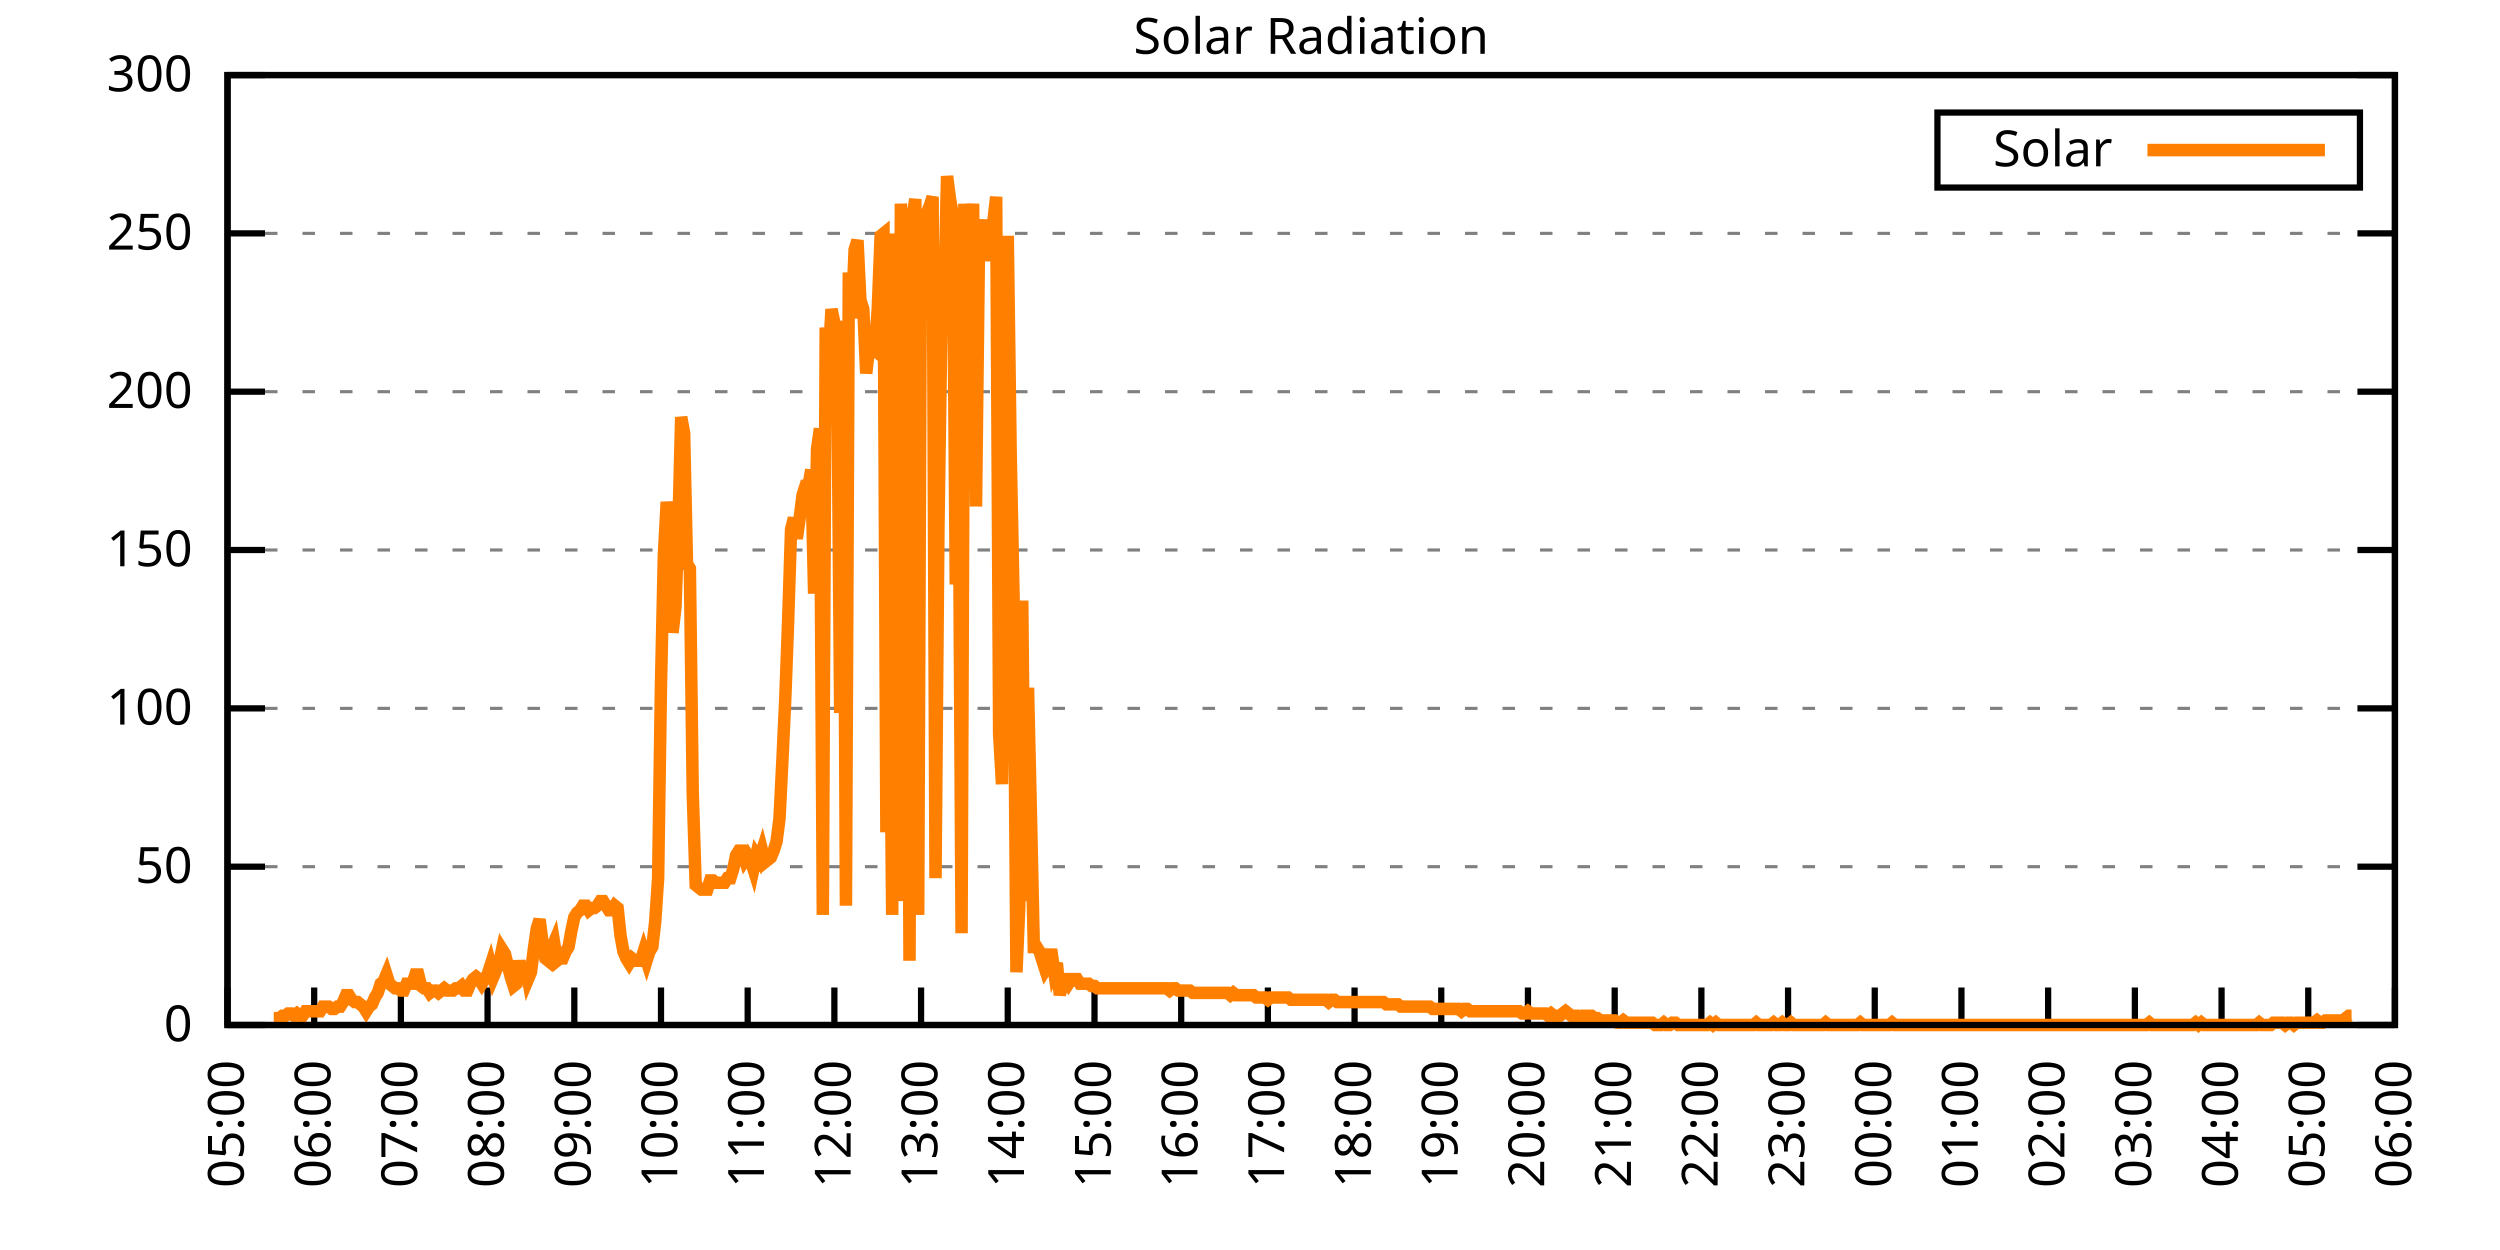
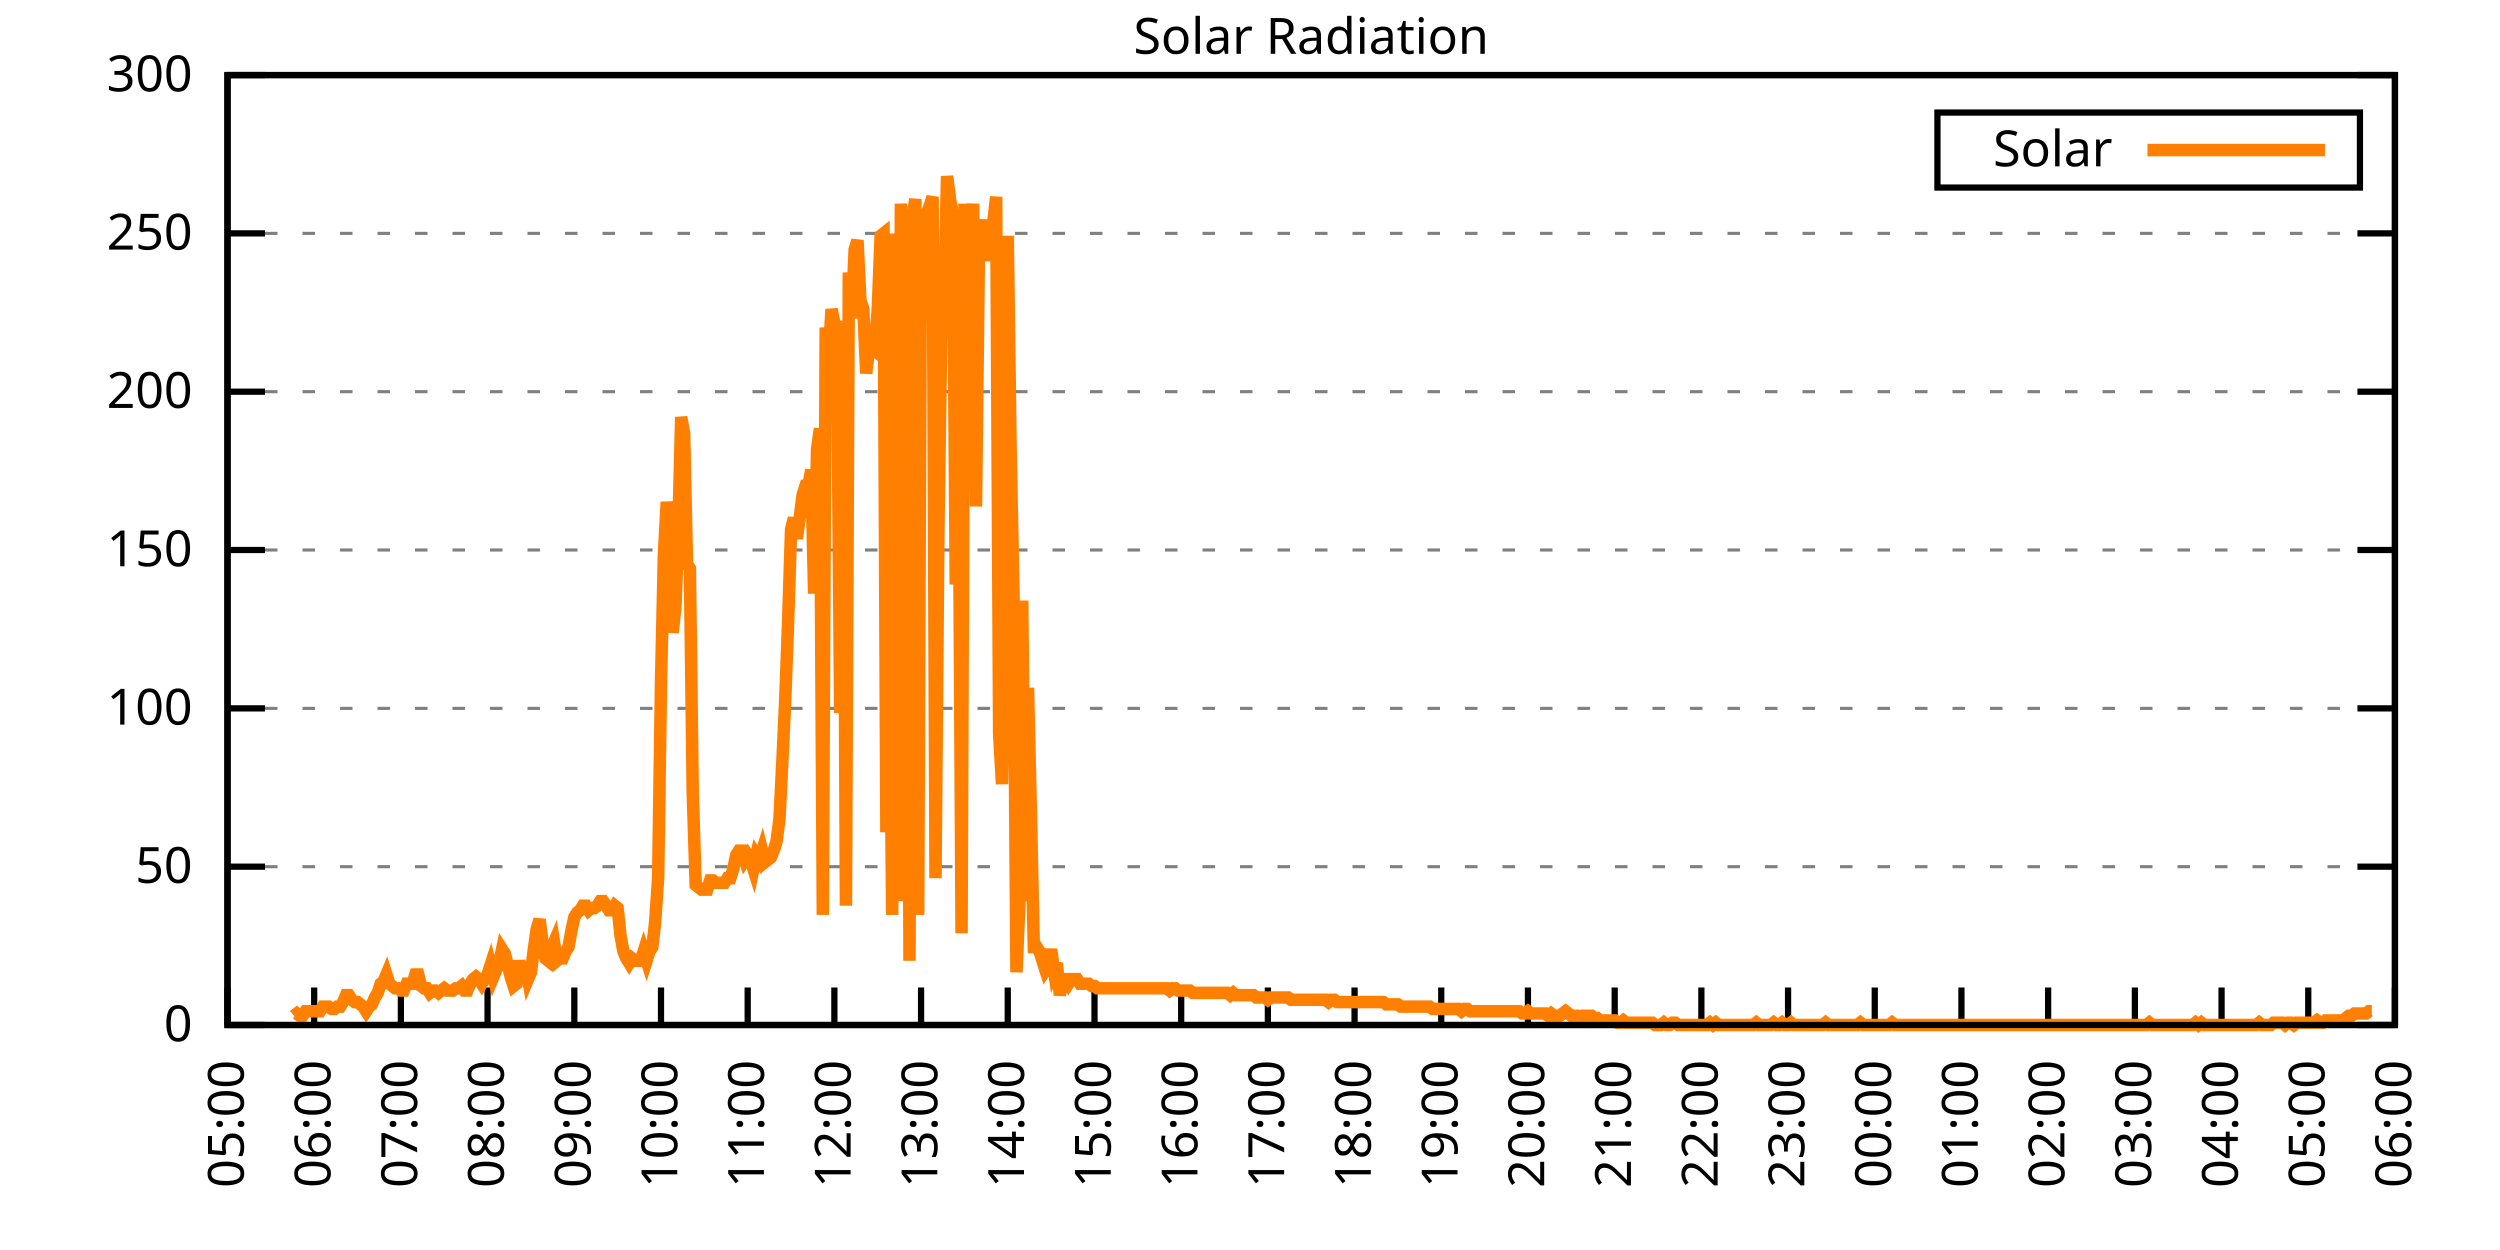
<svg xmlns="http://www.w3.org/2000/svg" xmlns:xlink="http://www.w3.org/1999/xlink" width="400" height="200" viewBox="0 0 400 200">
  <g id="gnuplot_canvas">
    <rect x="0" y="0" width="400" height="200" fill="none" />
    <defs>
      <circle id="gpDot" r="0.5" stroke-width="0.5" stroke="currentColor" />
      <path id="gpPt0" stroke-width="0.333" stroke="currentColor" d="M-1,0 h2 M0,-1 v2" />
      <path id="gpPt1" stroke-width="0.333" stroke="currentColor" d="M-1,-1 L1,1 M1,-1 L-1,1" />
      <path id="gpPt2" stroke-width="0.333" stroke="currentColor" d="M-1,0 L1,0 M0,-1 L0,1 M-1,-1 L1,1 M-1,1 L1,-1" />
      <rect id="gpPt3" stroke-width="0.333" stroke="currentColor" x="-1" y="-1" width="2" height="2" />
      <rect id="gpPt4" stroke-width="0.333" stroke="currentColor" fill="currentColor" x="-1" y="-1" width="2" height="2" />
      <circle id="gpPt5" stroke-width="0.333" stroke="currentColor" cx="0" cy="0" r="1" />
      <use xlink:href="#gpPt5" id="gpPt6" fill="currentColor" stroke="none" />
      <path id="gpPt7" stroke-width="0.333" stroke="currentColor" d="M0,-1.33 L-1.33,0.67 L1.33,0.67 z" />
      <use xlink:href="#gpPt7" id="gpPt8" fill="currentColor" stroke="none" />
      <use xlink:href="#gpPt7" id="gpPt9" stroke="currentColor" transform="rotate(180)" />
      <use xlink:href="#gpPt9" id="gpPt10" fill="currentColor" stroke="none" />
      <use xlink:href="#gpPt3" id="gpPt11" stroke="currentColor" transform="rotate(45)" />
      <use xlink:href="#gpPt11" id="gpPt12" fill="currentColor" stroke="none" />
      <path id="gpPt13" stroke-width="0.333" stroke="currentColor" d="M0,1.330 L1.265,0.411 L0.782,-1.067 L-0.782,-1.076 L-1.265,0.411 z" />
      <use xlink:href="#gpPt13" id="gpPt14" fill="currentColor" stroke="none" />
      <filter id="textbox" filterUnits="objectBoundingBox" x="0" y="0" height="1" width="1">
        <feFlood flood-color="white" flood-opacity="1" result="bgnd" />
        <feComposite in="SourceGraphic" in2="bgnd" operator="atop" />
      </filter>
      <filter id="greybox" filterUnits="objectBoundingBox" x="0" y="0" height="1" width="1">
        <feFlood flood-color="lightgrey" flood-opacity="1" result="grey" />
        <feComposite in="SourceGraphic" in2="grey" operator="atop" />
      </filter>
    </defs>
    <g fill="none" color="white" stroke="currentColor" stroke-width="1.00" stroke-linecap="butt" stroke-linejoin="miter">
</g>
    <g fill="none" color="black" stroke="currentColor" stroke-width="1.00" stroke-linecap="butt" stroke-linejoin="miter">
      <g stroke="none" shape-rendering="crispEdges">
        <polygon fill="rgb(255, 255, 255)" points="36.40,164.00 383.18,164.00 383.18,12.02 36.40,12.02 " />
      </g>
    </g>
    <g fill="none" color="black" stroke="currentColor" stroke-width="1.00" stroke-linecap="butt" stroke-linejoin="miter">
</g>
    <g fill="none" color="black" stroke="black" stroke-width="0.50" stroke-linecap="butt" stroke-linejoin="miter">
</g>
    <g fill="none" color="gray" stroke="currentColor" stroke-width="0.50" stroke-linecap="butt" stroke-linejoin="miter">
      <path stroke="gray" stroke-dasharray="2,4" class="gridline" d="M36.40,164.00 L383.19,164.00  " />
    </g>
    <g fill="none" color="gray" stroke="gray" stroke-width="1.00" stroke-linecap="butt" stroke-linejoin="miter">
</g>
    <g fill="none" color="black" stroke="currentColor" stroke-width="1.00" stroke-linecap="butt" stroke-linejoin="miter">
      <path stroke="black" d="M36.40,164.00 L42.40,164.00 M383.19,164.00 L377.19,164.00  " />
      <g transform="translate(30.80,166.60)" stroke="none" fill="black" font-family="Sans" font-size="8.00" text-anchor="end">
        <text>
          <tspan font-family="Sans"> 0</tspan>
        </text>
      </g>
    </g>
    <g fill="none" color="black" stroke="currentColor" stroke-width="1.00" stroke-linecap="butt" stroke-linejoin="miter">
</g>
    <g fill="none" color="black" stroke="black" stroke-width="0.50" stroke-linecap="butt" stroke-linejoin="miter">
</g>
    <g fill="none" color="gray" stroke="currentColor" stroke-width="0.50" stroke-linecap="butt" stroke-linejoin="miter">
      <path stroke="gray" stroke-dasharray="2,4" class="gridline" d="M36.40,138.67 L383.19,138.67  " />
    </g>
    <g fill="none" color="gray" stroke="gray" stroke-width="1.00" stroke-linecap="butt" stroke-linejoin="miter">
</g>
    <g fill="none" color="black" stroke="currentColor" stroke-width="1.00" stroke-linecap="butt" stroke-linejoin="miter">
      <path stroke="black" d="M36.40,138.67 L42.40,138.67 M383.19,138.67 L377.19,138.67  " />
      <g transform="translate(30.80,141.27)" stroke="none" fill="black" font-family="Sans" font-size="8.00" text-anchor="end">
        <text>
          <tspan font-family="Sans"> 50</tspan>
        </text>
      </g>
    </g>
    <g fill="none" color="black" stroke="currentColor" stroke-width="1.00" stroke-linecap="butt" stroke-linejoin="miter">
</g>
    <g fill="none" color="black" stroke="black" stroke-width="0.50" stroke-linecap="butt" stroke-linejoin="miter">
</g>
    <g fill="none" color="gray" stroke="currentColor" stroke-width="0.50" stroke-linecap="butt" stroke-linejoin="miter">
      <path stroke="gray" stroke-dasharray="2,4" class="gridline" d="M36.40,113.34 L383.19,113.34  " />
    </g>
    <g fill="none" color="gray" stroke="gray" stroke-width="1.00" stroke-linecap="butt" stroke-linejoin="miter">
</g>
    <g fill="none" color="black" stroke="currentColor" stroke-width="1.00" stroke-linecap="butt" stroke-linejoin="miter">
      <path stroke="black" d="M36.40,113.34 L42.40,113.34 M383.19,113.34 L377.19,113.34  " />
      <g transform="translate(30.80,115.94)" stroke="none" fill="black" font-family="Sans" font-size="8.00" text-anchor="end">
        <text>
          <tspan font-family="Sans"> 100</tspan>
        </text>
      </g>
    </g>
    <g fill="none" color="black" stroke="currentColor" stroke-width="1.00" stroke-linecap="butt" stroke-linejoin="miter">
</g>
    <g fill="none" color="black" stroke="black" stroke-width="0.50" stroke-linecap="butt" stroke-linejoin="miter">
</g>
    <g fill="none" color="gray" stroke="currentColor" stroke-width="0.50" stroke-linecap="butt" stroke-linejoin="miter">
      <path stroke="gray" stroke-dasharray="2,4" class="gridline" d="M36.40,88.00 L383.19,88.00  " />
    </g>
    <g fill="none" color="gray" stroke="gray" stroke-width="1.00" stroke-linecap="butt" stroke-linejoin="miter">
</g>
    <g fill="none" color="black" stroke="currentColor" stroke-width="1.00" stroke-linecap="butt" stroke-linejoin="miter">
      <path stroke="black" d="M36.40,88.00 L42.40,88.00 M383.19,88.00 L377.19,88.00  " />
      <g transform="translate(30.80,90.60)" stroke="none" fill="black" font-family="Sans" font-size="8.00" text-anchor="end">
        <text>
          <tspan font-family="Sans"> 150</tspan>
        </text>
      </g>
    </g>
    <g fill="none" color="black" stroke="currentColor" stroke-width="1.00" stroke-linecap="butt" stroke-linejoin="miter">
</g>
    <g fill="none" color="black" stroke="black" stroke-width="0.50" stroke-linecap="butt" stroke-linejoin="miter">
</g>
    <g fill="none" color="gray" stroke="currentColor" stroke-width="0.50" stroke-linecap="butt" stroke-linejoin="miter">
      <path stroke="gray" stroke-dasharray="2,4" class="gridline" d="M36.40,62.67 L383.19,62.67  " />
    </g>
    <g fill="none" color="gray" stroke="gray" stroke-width="1.00" stroke-linecap="butt" stroke-linejoin="miter">
</g>
    <g fill="none" color="black" stroke="currentColor" stroke-width="1.00" stroke-linecap="butt" stroke-linejoin="miter">
      <path stroke="black" d="M36.40,62.67 L42.40,62.67 M383.19,62.67 L377.19,62.67  " />
      <g transform="translate(30.80,65.27)" stroke="none" fill="black" font-family="Sans" font-size="8.00" text-anchor="end">
        <text>
          <tspan font-family="Sans"> 200</tspan>
        </text>
      </g>
    </g>
    <g fill="none" color="black" stroke="currentColor" stroke-width="1.00" stroke-linecap="butt" stroke-linejoin="miter">
</g>
    <g fill="none" color="black" stroke="black" stroke-width="0.50" stroke-linecap="butt" stroke-linejoin="miter">
</g>
    <g fill="none" color="gray" stroke="currentColor" stroke-width="0.50" stroke-linecap="butt" stroke-linejoin="miter">
      <path stroke="gray" stroke-dasharray="2,4" class="gridline" d="M36.40,37.34 L383.19,37.34  " />
    </g>
    <g fill="none" color="gray" stroke="gray" stroke-width="1.00" stroke-linecap="butt" stroke-linejoin="miter">
</g>
    <g fill="none" color="black" stroke="currentColor" stroke-width="1.00" stroke-linecap="butt" stroke-linejoin="miter">
      <path stroke="black" d="M36.40,37.34 L42.40,37.34 M383.19,37.34 L377.19,37.34  " />
      <g transform="translate(30.80,39.94)" stroke="none" fill="black" font-family="Sans" font-size="8.00" text-anchor="end">
        <text>
          <tspan font-family="Sans"> 250</tspan>
        </text>
      </g>
    </g>
    <g fill="none" color="black" stroke="currentColor" stroke-width="1.00" stroke-linecap="butt" stroke-linejoin="miter">
</g>
    <g fill="none" color="black" stroke="black" stroke-width="0.50" stroke-linecap="butt" stroke-linejoin="miter">
</g>
    <g fill="none" color="gray" stroke="currentColor" stroke-width="0.50" stroke-linecap="butt" stroke-linejoin="miter">
      <path stroke="gray" stroke-dasharray="2,4" class="gridline" d="M36.40,12.01 L383.19,12.01  " />
    </g>
    <g fill="none" color="gray" stroke="gray" stroke-width="1.00" stroke-linecap="butt" stroke-linejoin="miter">
</g>
    <g fill="none" color="black" stroke="currentColor" stroke-width="1.00" stroke-linecap="butt" stroke-linejoin="miter">
      <path stroke="black" d="M36.40,12.01 L42.40,12.01 M383.19,12.01 L377.19,12.01  " />
      <g transform="translate(30.80,14.61)" stroke="none" fill="black" font-family="Sans" font-size="8.00" text-anchor="end">
        <text>
          <tspan font-family="Sans"> 300</tspan>
        </text>
      </g>
    </g>
    <g fill="none" color="black" stroke="currentColor" stroke-width="1.00" stroke-linecap="butt" stroke-linejoin="miter">
      <path stroke="black" d="M36.40,164.00 L36.40,158.00  " />
      <g transform="translate(39.00,169.60) rotate(270.00)" stroke="none" fill="black" font-family="Sans" font-size="8.00" text-anchor="end">
        <text>
          <tspan font-family="Sans">05:00</tspan>
        </text>
      </g>
    </g>
    <g fill="none" color="black" stroke="currentColor" stroke-width="1.00" stroke-linecap="butt" stroke-linejoin="miter">
      <path stroke="black" d="M50.27,164.00 L50.27,158.00  " />
      <g transform="translate(52.87,169.60) rotate(270.00)" stroke="none" fill="black" font-family="Sans" font-size="8.00" text-anchor="end">
        <text>
          <tspan font-family="Sans">06:00</tspan>
        </text>
      </g>
    </g>
    <g fill="none" color="black" stroke="currentColor" stroke-width="1.00" stroke-linecap="butt" stroke-linejoin="miter">
      <path stroke="black" d="M64.14,164.00 L64.14,158.00  " />
      <g transform="translate(66.74,169.60) rotate(270.00)" stroke="none" fill="black" font-family="Sans" font-size="8.00" text-anchor="end">
        <text>
          <tspan font-family="Sans">07:00</tspan>
        </text>
      </g>
    </g>
    <g fill="none" color="black" stroke="currentColor" stroke-width="1.00" stroke-linecap="butt" stroke-linejoin="miter">
      <path stroke="black" d="M78.01,164.00 L78.01,158.00  " />
      <g transform="translate(80.61,169.60) rotate(270.00)" stroke="none" fill="black" font-family="Sans" font-size="8.00" text-anchor="end">
        <text>
          <tspan font-family="Sans">08:00</tspan>
        </text>
      </g>
    </g>
    <g fill="none" color="black" stroke="currentColor" stroke-width="1.00" stroke-linecap="butt" stroke-linejoin="miter">
      <path stroke="black" d="M91.89,164.00 L91.89,158.00  " />
      <g transform="translate(94.49,169.60) rotate(270.00)" stroke="none" fill="black" font-family="Sans" font-size="8.00" text-anchor="end">
        <text>
          <tspan font-family="Sans">09:00</tspan>
        </text>
      </g>
    </g>
    <g fill="none" color="black" stroke="currentColor" stroke-width="1.00" stroke-linecap="butt" stroke-linejoin="miter">
      <path stroke="black" d="M105.76,164.00 L105.76,158.00  " />
      <g transform="translate(108.36,169.60) rotate(270.00)" stroke="none" fill="black" font-family="Sans" font-size="8.00" text-anchor="end">
        <text>
          <tspan font-family="Sans">10:00</tspan>
        </text>
      </g>
    </g>
    <g fill="none" color="black" stroke="currentColor" stroke-width="1.00" stroke-linecap="butt" stroke-linejoin="miter">
      <path stroke="black" d="M119.63,164.00 L119.63,158.00  " />
      <g transform="translate(122.23,169.60) rotate(270.00)" stroke="none" fill="black" font-family="Sans" font-size="8.00" text-anchor="end">
        <text>
          <tspan font-family="Sans">11:00</tspan>
        </text>
      </g>
    </g>
    <g fill="none" color="black" stroke="currentColor" stroke-width="1.00" stroke-linecap="butt" stroke-linejoin="miter">
      <path stroke="black" d="M133.50,164.00 L133.50,158.00  " />
      <g transform="translate(136.10,169.60) rotate(270.00)" stroke="none" fill="black" font-family="Sans" font-size="8.00" text-anchor="end">
        <text>
          <tspan font-family="Sans">12:00</tspan>
        </text>
      </g>
    </g>
    <g fill="none" color="black" stroke="currentColor" stroke-width="1.00" stroke-linecap="butt" stroke-linejoin="miter">
      <path stroke="black" d="M147.37,164.00 L147.37,158.00  " />
      <g transform="translate(149.97,169.60) rotate(270.00)" stroke="none" fill="black" font-family="Sans" font-size="8.00" text-anchor="end">
        <text>
          <tspan font-family="Sans">13:00</tspan>
        </text>
      </g>
    </g>
    <g fill="none" color="black" stroke="currentColor" stroke-width="1.00" stroke-linecap="butt" stroke-linejoin="miter">
      <path stroke="black" d="M161.24,164.00 L161.24,158.00  " />
      <g transform="translate(163.84,169.60) rotate(270.00)" stroke="none" fill="black" font-family="Sans" font-size="8.00" text-anchor="end">
        <text>
          <tspan font-family="Sans">14:00</tspan>
        </text>
      </g>
    </g>
    <g fill="none" color="black" stroke="currentColor" stroke-width="1.00" stroke-linecap="butt" stroke-linejoin="miter">
      <path stroke="black" d="M175.12,164.00 L175.12,158.00  " />
      <g transform="translate(177.72,169.60) rotate(270.00)" stroke="none" fill="black" font-family="Sans" font-size="8.00" text-anchor="end">
        <text>
          <tspan font-family="Sans">15:00</tspan>
        </text>
      </g>
    </g>
    <g fill="none" color="black" stroke="currentColor" stroke-width="1.00" stroke-linecap="butt" stroke-linejoin="miter">
      <path stroke="black" d="M188.99,164.00 L188.99,158.00  " />
      <g transform="translate(191.59,169.60) rotate(270.00)" stroke="none" fill="black" font-family="Sans" font-size="8.00" text-anchor="end">
        <text>
          <tspan font-family="Sans">16:00</tspan>
        </text>
      </g>
    </g>
    <g fill="none" color="black" stroke="currentColor" stroke-width="1.00" stroke-linecap="butt" stroke-linejoin="miter">
      <path stroke="black" d="M202.86,164.00 L202.86,158.00  " />
      <g transform="translate(205.46,169.60) rotate(270.00)" stroke="none" fill="black" font-family="Sans" font-size="8.00" text-anchor="end">
        <text>
          <tspan font-family="Sans">17:00</tspan>
        </text>
      </g>
    </g>
    <g fill="none" color="black" stroke="currentColor" stroke-width="1.00" stroke-linecap="butt" stroke-linejoin="miter">
      <path stroke="black" d="M216.73,164.00 L216.73,158.00  " />
      <g transform="translate(219.33,169.60) rotate(270.00)" stroke="none" fill="black" font-family="Sans" font-size="8.00" text-anchor="end">
        <text>
          <tspan font-family="Sans">18:00</tspan>
        </text>
      </g>
    </g>
    <g fill="none" color="black" stroke="currentColor" stroke-width="1.00" stroke-linecap="butt" stroke-linejoin="miter">
      <path stroke="black" d="M230.60,164.00 L230.60,158.00  " />
      <g transform="translate(233.20,169.60) rotate(270.00)" stroke="none" fill="black" font-family="Sans" font-size="8.00" text-anchor="end">
        <text>
          <tspan font-family="Sans">19:00</tspan>
        </text>
      </g>
    </g>
    <g fill="none" color="black" stroke="currentColor" stroke-width="1.00" stroke-linecap="butt" stroke-linejoin="miter">
      <path stroke="black" d="M244.47,164.00 L244.47,158.00  " />
      <g transform="translate(247.07,169.60) rotate(270.00)" stroke="none" fill="black" font-family="Sans" font-size="8.00" text-anchor="end">
        <text>
          <tspan font-family="Sans">20:00</tspan>
        </text>
      </g>
    </g>
    <g fill="none" color="black" stroke="currentColor" stroke-width="1.00" stroke-linecap="butt" stroke-linejoin="miter">
      <path stroke="black" d="M258.35,164.00 L258.35,158.00  " />
      <g transform="translate(260.95,169.60) rotate(270.00)" stroke="none" fill="black" font-family="Sans" font-size="8.00" text-anchor="end">
        <text>
          <tspan font-family="Sans">21:00</tspan>
        </text>
      </g>
    </g>
    <g fill="none" color="black" stroke="currentColor" stroke-width="1.00" stroke-linecap="butt" stroke-linejoin="miter">
      <path stroke="black" d="M272.22,164.00 L272.22,158.00  " />
      <g transform="translate(274.82,169.60) rotate(270.00)" stroke="none" fill="black" font-family="Sans" font-size="8.00" text-anchor="end">
        <text>
          <tspan font-family="Sans">22:00</tspan>
        </text>
      </g>
    </g>
    <g fill="none" color="black" stroke="currentColor" stroke-width="1.00" stroke-linecap="butt" stroke-linejoin="miter">
      <path stroke="black" d="M286.09,164.00 L286.09,158.00  " />
      <g transform="translate(288.69,169.60) rotate(270.00)" stroke="none" fill="black" font-family="Sans" font-size="8.00" text-anchor="end">
        <text>
          <tspan font-family="Sans">23:00</tspan>
        </text>
      </g>
    </g>
    <g fill="none" color="black" stroke="currentColor" stroke-width="1.00" stroke-linecap="butt" stroke-linejoin="miter">
      <path stroke="black" d="M299.96,164.00 L299.96,158.00  " />
      <g transform="translate(302.56,169.60) rotate(270.00)" stroke="none" fill="black" font-family="Sans" font-size="8.00" text-anchor="end">
        <text>
          <tspan font-family="Sans">00:00</tspan>
        </text>
      </g>
    </g>
    <g fill="none" color="black" stroke="currentColor" stroke-width="1.00" stroke-linecap="butt" stroke-linejoin="miter">
      <path stroke="black" d="M313.83,164.00 L313.83,158.00  " />
      <g transform="translate(316.43,169.60) rotate(270.00)" stroke="none" fill="black" font-family="Sans" font-size="8.00" text-anchor="end">
        <text>
          <tspan font-family="Sans">01:00</tspan>
        </text>
      </g>
    </g>
    <g fill="none" color="black" stroke="currentColor" stroke-width="1.00" stroke-linecap="butt" stroke-linejoin="miter">
      <path stroke="black" d="M327.70,164.00 L327.70,158.00  " />
      <g transform="translate(330.30,169.60) rotate(270.00)" stroke="none" fill="black" font-family="Sans" font-size="8.00" text-anchor="end">
        <text>
          <tspan font-family="Sans">02:00</tspan>
        </text>
      </g>
    </g>
    <g fill="none" color="black" stroke="currentColor" stroke-width="1.00" stroke-linecap="butt" stroke-linejoin="miter">
      <path stroke="black" d="M341.58,164.00 L341.58,158.00  " />
      <g transform="translate(344.18,169.60) rotate(270.00)" stroke="none" fill="black" font-family="Sans" font-size="8.00" text-anchor="end">
        <text>
          <tspan font-family="Sans">03:00</tspan>
        </text>
      </g>
    </g>
    <g fill="none" color="black" stroke="currentColor" stroke-width="1.00" stroke-linecap="butt" stroke-linejoin="miter">
      <path stroke="black" d="M355.45,164.00 L355.45,158.00  " />
      <g transform="translate(358.05,169.60) rotate(270.00)" stroke="none" fill="black" font-family="Sans" font-size="8.00" text-anchor="end">
        <text>
          <tspan font-family="Sans">04:00</tspan>
        </text>
      </g>
    </g>
    <g fill="none" color="black" stroke="currentColor" stroke-width="1.00" stroke-linecap="butt" stroke-linejoin="miter">
      <path stroke="black" d="M369.32,164.00 L369.32,158.00  " />
      <g transform="translate(371.92,169.60) rotate(270.00)" stroke="none" fill="black" font-family="Sans" font-size="8.00" text-anchor="end">
        <text>
          <tspan font-family="Sans">05:00</tspan>
        </text>
      </g>
    </g>
    <g fill="none" color="black" stroke="currentColor" stroke-width="1.00" stroke-linecap="butt" stroke-linejoin="miter">
      <path stroke="black" d="M383.19,164.00 L383.19,158.00  " />
      <g transform="translate(385.79,169.60) rotate(270.00)" stroke="none" fill="black" font-family="Sans" font-size="8.00" text-anchor="end">
        <text>
          <tspan font-family="Sans">06:00</tspan>
        </text>
      </g>
    </g>
    <g fill="none" color="black" stroke="currentColor" stroke-width="1.00" stroke-linecap="butt" stroke-linejoin="miter">
</g>
    <g fill="none" color="black" stroke="currentColor" stroke-width="1.00" stroke-linecap="butt" stroke-linejoin="miter">
      <path stroke="black" d="M36.40,12.01 L36.40,164.00 L383.19,164.00 L383.19,12.01 L36.40,12.01 Z  " />
    </g>
    <g fill="none" color="black" stroke="currentColor" stroke-width="1.00" stroke-linecap="butt" stroke-linejoin="miter">
</g>
    <g fill="none" color="black" stroke="currentColor" stroke-width="1.00" stroke-linecap="butt" stroke-linejoin="miter">
      <path stroke="black" d="M309.99,30.01 L309.99,18.01 L377.59,18.01 L377.59,30.01 L309.99,30.01 Z  " />
    </g>
    <g id="Solar_Radiation_plot_1">
      <g fill="none" color="white" stroke="black" stroke-width="2.00" stroke-linecap="butt" stroke-linejoin="miter">
</g>
      <g fill="none" color="black" stroke="currentColor" stroke-width="2.00" stroke-linecap="butt" stroke-linejoin="miter">
        <g transform="translate(337.99,26.61)" stroke="none" fill="black" font-family="Sans" font-size="8.00" text-anchor="end">
          <text>
            <tspan font-family="Sans">Solar</tspan>
          </text>
        </g>
      </g>
      <g fill="none" color="black" stroke="currentColor" stroke-width="2.00" stroke-linecap="butt" stroke-linejoin="miter">
-         <path stroke="rgb(255, 127,   0)" d="M343.59,24.01 L371.99,24.01 M43.80,162.90 L44.26,162.90 L44.72,162.90 L45.19,162.53 L45.65,162.53 L46.11,162.16   L46.57,162.16 L47.03,162.53 L47.50,162.16 L47.96,162.53 L48.42,162.53 L48.88,161.80 L49.35,161.80 L49.81,161.80   L50.27,161.80 L50.73,161.80 L51.20,161.80 L51.66,161.06 L52.12,161.06 L52.58,161.06 L53.05,161.43 L53.51,161.43   L53.97,161.06 L54.43,161.06 L54.90,160.33 L55.36,159.23 L55.82,159.23 L56.28,159.96 L56.75,160.33 L57.21,160.33   L57.67,160.70 L58.13,161.06 L58.59,161.80 L59.06,161.06 L59.52,160.70 L59.98,159.60 L60.44,158.86 L60.91,157.39   L61.37,157.03 L61.83,155.92 L62.29,157.39 L62.76,157.76 L63.22,158.13 L63.68,158.13 L64.14,158.49 L64.61,158.49   L65.07,157.39 L65.53,157.39 L65.99,157.39 L66.46,155.92 L66.92,155.92 L67.38,157.76 L67.84,158.13 L68.30,158.13   L68.77,158.86 L69.23,158.49 L69.69,158.49 L70.15,158.86 L70.62,158.49 L71.08,158.13 L71.54,158.49 L72.00,158.49   L72.47,158.49 L72.93,158.13 L73.39,158.13 L73.85,157.76 L74.32,158.49 L74.78,158.49 L75.24,157.39 L75.70,156.66   L76.17,156.29 L76.63,156.66 L77.09,157.39 L77.55,156.66 L78.01,155.92 L78.48,154.46 L78.94,156.29 L79.40,155.19   L79.86,154.09 L80.33,151.89 L80.79,152.62 L81.25,154.46 L81.71,156.29 L82.18,157.76 L82.64,157.39 L83.10,153.72   L83.56,156.29 L84.03,154.09 L84.49,156.66 L84.95,155.56 L85.41,151.89 L85.88,148.58 L86.34,147.11 L86.80,150.79   L87.26,153.35 L87.72,153.72 L88.19,151.89 L88.65,150.79 L89.11,153.72 L89.57,153.35 L90.04,153.35 L90.50,152.25   L90.96,151.52 L91.42,148.95 L91.89,146.75 L92.35,146.01 L92.81,145.65 L93.27,144.91 L93.74,144.91 L94.20,145.65   L94.66,145.28 L95.12,145.28 L95.59,144.91 L96.05,144.18 L96.51,144.18 L96.97,144.91 L97.44,145.65 L97.90,145.65   L98.36,144.91 L98.82,145.28 L99.28,149.68 L99.75,152.25 L100.21,153.35 L100.67,154.09 L101.13,153.35 L101.60,153.72   L102.06,153.72 L102.52,153.72 L102.98,152.25 L103.45,153.72 L103.91,152.25 L104.37,151.52 L104.83,147.48 L105.30,140.51   L105.76,109.31 L106.22,88.75 L106.68,80.31 L107.15,83.98 L107.61,101.23 L108.07,97.19 L108.53,84.71 L108.99,66.73   L109.46,69.29 L109.92,90.22 L110.38,90.95 L110.84,126.93 L111.31,141.61 L111.77,141.98 L112.23,142.34 L112.69,142.34   L113.16,142.34 L113.62,140.87 L114.08,140.87 L114.54,141.24 L115.01,141.24 L115.47,141.24 L115.93,141.24 L116.39,140.51   L116.86,140.51 L117.32,139.04 L117.78,136.84 L118.24,136.10 L118.70,136.10 L119.17,137.57 L119.63,136.84 L120.09,137.57   L120.55,139.04 L121.02,136.84 L121.48,137.57 L121.94,136.10 L122.40,137.94 L122.87,137.57 L123.33,137.20 L123.79,136.10   L124.25,134.63 L124.72,130.96 L125.18,121.79 L125.64,111.88 L126.10,99.39 L126.57,84.71 L127.03,82.88 L127.49,86.18   L127.95,82.88 L128.41,79.21 L128.88,77.74 L129.34,77.74 L129.80,75.17 L130.26,94.99 L130.73,71.86 L131.19,68.56   L131.65,146.38 L132.11,52.41 L132.58,57.55 L133.04,49.47 L133.50,51.68 L133.96,58.28 L134.43,114.08 L134.89,51.31   L135.35,144.91 L135.81,43.60 L136.28,50.94 L136.74,39.93 L137.20,38.46 L137.66,48.00 L138.13,49.47 L138.59,59.75   L139.05,55.71 L139.51,55.71 L139.97,56.08 L140.44,49.47 L140.90,37.73 L141.36,37.36 L141.82,133.17 L142.29,97.19   L142.75,146.38 L143.21,37.36 L143.67,144.18 L144.14,32.59 L144.60,42.13 L145.06,41.40 L145.52,153.72 L145.99,34.79   L146.45,31.85 L146.91,146.38 L147.37,33.69 L147.84,40.30 L148.30,34.06 L148.76,32.95 L149.22,31.49 L149.68,140.51   L150.15,84.34 L150.61,53.14 L151.07,47.64 L151.53,28.18 L152.00,31.85 L152.46,34.42 L152.92,93.52 L153.38,70.03   L153.85,149.32 L154.31,32.59 L154.77,64.89 L155.23,39.56 L155.70,32.59 L156.16,81.04 L156.62,41.03 L157.08,39.19   L157.55,35.16 L158.01,41.76 L158.47,35.89 L158.93,35.52 L159.39,31.49 L159.86,117.38 L160.32,125.46 L160.78,93.52   L161.24,37.73 L161.71,72.60 L162.17,95.36 L162.63,155.56 L163.09,144.91 L163.56,96.09 L164.02,144.18 L164.48,110.04   L164.94,129.86 L165.41,151.52 L165.87,151.52 L166.33,152.25 L166.79,153.72 L167.26,155.19 L167.72,154.46 L168.18,151.89   L168.64,155.19 L169.10,154.09 L169.57,159.23 L170.03,156.66 L170.49,156.66 L170.95,157.39 L171.42,156.66 L171.88,156.66   L172.34,156.66 L172.80,157.39 L173.27,157.39 L173.73,157.39 L174.19,157.39 L174.65,157.76 L175.12,157.76 L175.58,158.13   L176.04,158.13 L176.50,158.13 L176.97,158.13 L177.43,158.13 L177.89,158.13 L178.35,158.13 L178.82,158.13 L179.28,158.13   L179.74,158.13 L180.20,158.13 L180.66,158.13 L181.13,158.13 L181.59,158.13 L182.05,158.13 L182.51,158.13 L182.98,158.13   L183.44,158.13 L183.90,158.13 L184.36,158.13 L184.83,158.13 L185.29,158.13 L185.75,158.13 L186.21,158.13 L186.68,158.13   L187.14,158.49 L187.60,158.13 L188.06,158.13 L188.53,158.49 L188.99,158.49 L189.45,158.49 L189.91,158.49 L190.37,158.49   L190.84,158.86 L191.30,158.86 L191.76,158.86 L192.22,158.86 L192.69,158.86 L193.15,158.86 L193.61,158.86 L194.07,158.86   L194.54,158.86 L195.00,158.86 L195.46,158.86 L195.92,158.86 L196.39,158.86 L196.85,159.23 L197.31,158.86 L197.77,159.23   L198.24,159.23 L198.70,159.23 L199.16,159.23 L199.62,159.23 L200.08,159.23 L200.55,159.23 L201.01,159.60 L201.47,159.60   L201.93,159.60 L202.40,159.60 L202.86,159.96 L203.32,159.60 L203.78,159.60 L204.25,159.60 L204.71,159.60 L205.17,159.60   L205.63,159.60 L206.10,159.60 L206.56,159.96 L207.02,159.96 L207.48,159.96 L207.95,159.96 L208.41,159.96 L208.87,159.96   L209.33,159.96 L209.80,159.96 L210.26,159.96 L210.72,159.96 L211.18,159.96 L211.64,159.96 L212.11,159.96 L212.57,160.33   L213.03,159.96 L213.49,159.96 L213.96,160.33 L214.42,160.33 L214.88,160.33 L215.34,160.33 L215.81,160.33 L216.27,160.33   L216.73,160.33 L217.19,160.33 L217.66,160.33 L218.12,160.33 L218.58,160.33 L219.04,160.33 L219.51,160.33 L219.97,160.33   L220.43,160.33 L220.89,160.33 L221.35,160.33 L221.82,160.70 L222.28,160.70 L222.74,160.70 L223.20,160.70 L223.67,160.70   L224.13,161.06 L224.59,161.06 L225.05,161.06 L225.52,161.06 L225.98,161.06 L226.44,161.06 L226.90,161.06 L227.37,161.06   L227.83,161.06 L228.29,161.06 L228.75,161.06 L229.22,161.43 L229.68,161.43 L230.14,161.43 L230.60,161.43 L231.06,161.43   L231.53,161.43 L231.99,161.43 L232.45,161.43 L232.91,161.43 L233.38,161.43 L233.84,161.80 L234.30,161.43 L234.76,161.43   L235.23,161.80 L235.69,161.80 L236.15,161.80 L236.61,161.80 L237.08,161.80 L237.54,161.80 L238.00,161.80 L238.46,161.80   L238.93,161.80 L239.39,161.80 L239.85,161.80 L240.31,161.80 L240.77,161.80 L241.24,161.80 L241.70,161.80 L242.16,161.80   L242.62,161.80 L243.09,161.80 L243.55,162.16 L244.01,162.16 L244.47,161.80 L244.94,162.16 L245.40,162.16 L245.86,162.16   L246.32,162.16 L246.79,162.16 L247.25,162.16 L247.71,162.53 L248.17,162.16 L248.64,162.53 L249.10,162.53 L249.56,162.53   L250.02,162.16 L250.49,161.80 L250.95,162.16 L251.41,162.53 L251.87,162.53 L252.33,162.53 L252.80,162.90 L253.26,162.53   L253.72,162.53 L254.18,162.53 L254.65,162.53 L255.11,162.90 L255.57,162.90 L256.03,163.27 L256.50,163.27 L256.96,163.27   L257.42,163.27 L257.88,163.27 L258.35,163.27 L258.81,163.63 L259.27,163.63 L259.73,163.27 L260.20,163.63 L260.66,163.63   L261.12,163.63 L261.58,163.63 L262.04,163.63 L262.51,163.63 L262.97,163.63 L263.43,163.63 L263.89,163.63 L264.36,163.63   L264.82,164.00 L265.28,164.00 L265.74,164.00 L266.21,163.63 L266.67,164.00 L267.13,164.00 L267.59,163.63 L268.06,163.63   L268.52,164.00 L268.98,164.00 L269.44,164.00 L269.91,164.00 L270.37,164.00 L270.83,164.00 L271.29,164.00 L271.75,164.00   L272.22,164.00 L272.68,164.00 L273.14,164.00 L273.60,163.63 L274.07,164.00 L274.53,163.63 L274.99,164.00 L275.45,164.00   L275.92,164.00 L276.38,164.00 L276.84,164.00 L277.30,164.00 L277.77,164.00 L278.23,164.00 L278.69,164.00 L279.15,164.00   L279.62,164.00 L280.08,164.00 L280.54,164.00 L281.00,163.63 L281.46,164.00 L281.93,164.00 L282.39,164.00 L282.85,164.00   L283.31,164.00 L283.78,163.63 L284.24,164.00 L284.70,164.00 L285.16,163.63 L285.63,164.00 L286.09,164.00 L286.55,163.63   L287.01,164.00 L287.48,164.00 L287.94,164.00 L288.40,164.00 L288.86,164.00 L289.33,164.00 L289.79,164.00 L290.25,164.00   L290.71,164.00 L291.18,164.00 L291.64,164.00 L292.10,163.63 L292.56,164.00 L293.02,164.00 L293.49,164.00 L293.95,164.00   L294.41,164.00 L294.87,164.00 L295.34,164.00 L295.80,164.00 L296.26,164.00 L296.72,164.00 L297.19,164.00 L297.65,163.63   L298.11,164.00 L298.57,164.00 L299.04,164.00 L299.50,164.00 L299.96,164.00 L300.42,164.00 L300.89,164.00 L301.35,164.00   L301.81,164.00 L302.27,164.00 L302.73,163.63 L303.20,164.00 L303.66,164.00 L304.12,164.00 L304.58,164.00 L305.05,164.00   L305.51,164.00 L305.97,164.00 L306.43,164.00 L306.90,164.00 L307.36,164.00 L307.82,164.00 L308.28,164.00 L308.75,164.00   L309.21,164.00 L309.67,164.00 L310.13,164.00 L310.60,164.00 L311.06,164.00 L311.52,164.00 L311.98,164.00 L312.44,164.00   L312.91,164.00 L313.37,164.00 L313.83,164.00 L314.29,164.00 L314.76,164.00 L315.22,164.00 L315.68,164.00 L316.14,164.00   L316.61,164.00 L317.07,164.00 L317.53,164.00 L317.99,164.00 L318.46,164.00 L318.92,164.00 L319.38,164.00 L319.84,164.00   L320.31,164.00 L320.77,164.00 L321.23,164.00 L321.69,164.00 L322.15,164.00 L322.62,164.00 L323.08,164.00 L323.54,164.00   L324.00,164.00 L324.47,164.00 L324.93,164.00 L325.39,164.00 L325.85,164.00 L326.32,164.00 L326.78,164.00 L327.24,164.00   L327.70,164.00 L328.17,164.00 L328.63,164.00 L329.09,164.00 L329.55,164.00 L330.02,164.00 L330.48,164.00 L330.94,164.00   L331.40,164.00 L331.87,164.00 L332.33,164.00 L332.79,164.00 L333.25,164.00 L333.71,164.00 L334.18,164.00 L334.64,164.00   L335.10,164.00 L335.56,164.00 L336.03,164.00 L336.49,164.00 L336.95,164.00 L337.41,164.00 L337.88,164.00 L338.34,164.00   L338.80,164.00 L339.26,164.00 L339.73,164.00 L340.19,164.00 L340.65,164.00 L341.11,164.00 L341.58,164.00 L342.04,164.00   L342.50,164.00 L342.96,164.00 L343.42,164.00 L343.89,163.63 L344.35,164.00 L344.81,164.00 L345.27,164.00 L345.74,164.00   L346.20,164.00 L346.66,164.00 L347.12,164.00 L347.59,164.00 L348.05,164.00 L348.51,164.00 L348.97,164.00 L349.44,164.00   L349.90,164.00 L350.36,164.00 L350.82,164.00 L351.29,163.63 L351.75,164.00 L352.21,163.63 L352.67,164.00 L353.13,164.00   L353.60,164.00 L354.06,164.00 L354.52,164.00 L354.98,164.00 L355.45,164.00 L355.91,164.00 L356.37,164.00 L356.83,164.00   L357.30,164.00 L357.76,164.00 L358.22,164.00 L358.68,164.00 L359.15,164.00 L359.61,164.00 L360.07,164.00 L360.53,164.00   L361.00,164.00 L361.46,163.63 L361.92,164.00 L362.38,164.00 L362.84,164.00 L363.31,164.00 L363.77,163.63 L364.23,163.63   L364.69,163.63 L365.16,163.63 L365.62,164.00 L366.08,163.63 L366.54,163.63 L367.01,164.00 L367.47,163.63 L367.93,163.63   L368.39,163.63 L368.86,163.63 L369.32,163.63 L369.78,163.63 L370.24,163.63 L370.71,163.27 L371.17,163.63 L371.63,163.63   L372.09,163.27 L372.56,163.27 L373.02,163.27 L373.48,163.27 L373.94,163.27 L374.40,163.27 L374.87,163.27 L375.33,162.90   L375.79,162.53 L376.25,162.53  " />
+         <path stroke="rgb(255, 127,   0)" d="M343.59,24.01 L371.99,24.01 M47.03,162.53 L47.50,162.16 L47.96,162.53 L48.42,162.53 L48.88,161.80 L49.35,161.80   L49.81,161.80 L50.27,161.80 L50.73,161.80 L51.20,161.80 L51.66,161.06 L52.12,161.06 L52.58,161.06 L53.05,161.43   L53.51,161.43 L53.97,161.06 L54.43,161.06 L54.90,160.33 L55.36,159.23 L55.82,159.23 L56.28,159.96 L56.75,160.33   L57.21,160.33 L57.67,160.70 L58.13,161.06 L58.59,161.80 L59.06,161.06 L59.52,160.70 L59.98,159.60 L60.44,158.86   L60.91,157.39 L61.37,157.03 L61.83,155.92 L62.29,157.39 L62.76,157.76 L63.22,158.13 L63.68,158.13 L64.14,158.49   L64.61,158.49 L65.07,157.39 L65.53,157.39 L65.99,157.39 L66.46,155.92 L66.92,155.92 L67.38,157.76 L67.84,158.13   L68.30,158.13 L68.77,158.86 L69.23,158.49 L69.69,158.49 L70.15,158.86 L70.62,158.49 L71.08,158.13 L71.54,158.49   L72.00,158.49 L72.47,158.49 L72.93,158.13 L73.39,158.13 L73.85,157.76 L74.32,158.49 L74.78,158.49 L75.24,157.39   L75.70,156.66 L76.17,156.29 L76.63,156.66 L77.09,157.39 L77.55,156.66 L78.01,155.92 L78.48,154.46 L78.94,156.29   L79.40,155.19 L79.86,154.09 L80.33,151.89 L80.79,152.62 L81.25,154.46 L81.71,156.29 L82.18,157.76 L82.64,157.39   L83.10,153.72 L83.56,156.29 L84.03,154.09 L84.49,156.66 L84.95,155.56 L85.41,151.89 L85.88,148.58 L86.34,147.11   L86.80,150.79 L87.26,153.35 L87.72,153.72 L88.19,151.89 L88.65,150.79 L89.11,153.72 L89.57,153.35 L90.04,153.35   L90.50,152.25 L90.96,151.52 L91.42,148.95 L91.89,146.75 L92.35,146.01 L92.81,145.65 L93.27,144.91 L93.74,144.91   L94.20,145.65 L94.66,145.28 L95.12,145.28 L95.59,144.91 L96.05,144.18 L96.51,144.18 L96.97,144.91 L97.44,145.65   L97.90,145.65 L98.36,144.91 L98.82,145.28 L99.28,149.68 L99.75,152.25 L100.21,153.35 L100.67,154.09 L101.13,153.35   L101.60,153.72 L102.06,153.72 L102.52,153.72 L102.98,152.25 L103.45,153.72 L103.91,152.25 L104.37,151.52 L104.83,147.48   L105.30,140.51 L105.76,109.31 L106.22,88.75 L106.68,80.31 L107.15,83.98 L107.61,101.23 L108.07,97.19 L108.53,84.71   L108.99,66.73 L109.46,69.29 L109.92,90.22 L110.38,90.95 L110.84,126.93 L111.31,141.61 L111.77,141.98 L112.23,142.34   L112.69,142.34 L113.16,142.34 L113.62,140.87 L114.08,140.87 L114.54,141.24 L115.01,141.24 L115.47,141.24 L115.93,141.24   L116.39,140.51 L116.86,140.51 L117.32,139.04 L117.78,136.84 L118.24,136.10 L118.70,136.10 L119.17,137.57 L119.63,136.84   L120.09,137.57 L120.55,139.04 L121.02,136.84 L121.48,137.57 L121.94,136.10 L122.40,137.94 L122.87,137.57 L123.33,137.20   L123.79,136.10 L124.25,134.63 L124.72,130.96 L125.18,121.79 L125.64,111.88 L126.10,99.39 L126.57,84.71 L127.03,82.88   L127.49,86.18 L127.95,82.88 L128.41,79.21 L128.88,77.74 L129.34,77.74 L129.80,75.17 L130.26,94.99 L130.73,71.86   L131.19,68.56 L131.65,146.38 L132.11,52.41 L132.58,57.55 L133.04,49.47 L133.50,51.68 L133.96,58.28 L134.43,114.08   L134.89,51.31 L135.35,144.91 L135.81,43.60 L136.28,50.94 L136.74,39.93 L137.20,38.46 L137.66,48.00 L138.13,49.47   L138.59,59.75 L139.05,55.71 L139.51,55.71 L139.97,56.08 L140.44,49.47 L140.90,37.73 L141.36,37.36 L141.82,133.17   L142.29,97.19 L142.75,146.38 L143.21,37.36 L143.67,144.18 L144.14,32.59 L144.60,42.13 L145.06,41.40 L145.52,153.72   L145.99,34.79 L146.45,31.85 L146.91,146.38 L147.37,33.69 L147.84,40.30 L148.30,34.06 L148.76,32.95 L149.22,31.49   L149.68,140.51 L150.15,84.34 L150.61,53.14 L151.07,47.64 L151.53,28.18 L152.00,31.85 L152.46,34.42 L152.92,93.52   L153.38,70.03 L153.85,149.32 L154.31,32.59 L154.77,64.89 L155.23,39.56 L155.70,32.59 L156.16,81.04 L156.62,41.03   L157.08,39.19 L157.55,35.16 L158.01,41.76 L158.47,35.89 L158.93,35.52 L159.39,31.49 L159.86,117.38 L160.32,125.46   L160.78,93.52 L161.24,37.73 L161.71,72.60 L162.17,95.36 L162.63,155.56 L163.09,144.91 L163.56,96.09 L164.02,144.18   L164.48,110.04 L164.94,129.86 L165.41,151.52 L165.87,151.52 L166.33,152.25 L166.79,153.72 L167.26,155.19 L167.72,154.46   L168.18,151.89 L168.64,155.19 L169.10,154.09 L169.57,159.23 L170.03,156.66 L170.49,156.66 L170.95,157.39 L171.42,156.66   L171.88,156.66 L172.34,156.66 L172.80,157.39 L173.27,157.39 L173.73,157.39 L174.19,157.39 L174.65,157.76 L175.12,157.76   L175.58,158.13 L176.04,158.13 L176.50,158.13 L176.97,158.13 L177.43,158.13 L177.89,158.13 L178.35,158.13 L178.82,158.13   L179.28,158.13 L179.74,158.13 L180.20,158.13 L180.66,158.13 L181.13,158.13 L181.59,158.13 L182.05,158.13 L182.51,158.13   L182.98,158.13 L183.44,158.13 L183.90,158.13 L184.36,158.13 L184.83,158.13 L185.29,158.13 L185.75,158.13 L186.21,158.13   L186.68,158.13 L187.14,158.49 L187.60,158.13 L188.06,158.13 L188.53,158.49 L188.99,158.49 L189.45,158.49 L189.91,158.49   L190.37,158.49 L190.84,158.86 L191.30,158.86 L191.76,158.86 L192.22,158.86 L192.69,158.86 L193.15,158.86 L193.61,158.86   L194.07,158.86 L194.54,158.86 L195.00,158.86 L195.46,158.86 L195.92,158.86 L196.39,158.86 L196.85,159.23 L197.31,158.86   L197.77,159.23 L198.24,159.23 L198.70,159.23 L199.16,159.23 L199.62,159.23 L200.08,159.23 L200.55,159.23 L201.01,159.60   L201.47,159.60 L201.93,159.60 L202.40,159.60 L202.86,159.96 L203.32,159.60 L203.78,159.60 L204.25,159.60 L204.71,159.60   L205.17,159.60 L205.63,159.60 L206.10,159.60 L206.56,159.96 L207.02,159.96 L207.48,159.96 L207.95,159.96 L208.41,159.96   L208.87,159.96 L209.33,159.96 L209.80,159.96 L210.26,159.96 L210.72,159.96 L211.18,159.96 L211.64,159.96 L212.11,159.96   L212.57,160.33 L213.03,159.96 L213.49,159.96 L213.96,160.33 L214.42,160.33 L214.88,160.33 L215.34,160.33 L215.81,160.33   L216.27,160.33 L216.73,160.33 L217.19,160.33 L217.66,160.33 L218.12,160.33 L218.58,160.33 L219.04,160.33 L219.51,160.33   L219.97,160.33 L220.43,160.33 L220.89,160.33 L221.35,160.33 L221.82,160.70 L222.28,160.70 L222.74,160.70 L223.20,160.70   L223.67,160.70 L224.13,161.06 L224.59,161.06 L225.05,161.06 L225.52,161.06 L225.98,161.06 L226.44,161.06 L226.90,161.06   L227.37,161.06 L227.83,161.06 L228.29,161.06 L228.75,161.06 L229.22,161.43 L229.68,161.43 L230.14,161.43 L230.60,161.43   L231.06,161.43 L231.53,161.43 L231.99,161.43 L232.45,161.43 L232.91,161.43 L233.38,161.43 L233.84,161.80 L234.30,161.43   L234.76,161.43 L235.23,161.80 L235.69,161.80 L236.15,161.80 L236.61,161.80 L237.08,161.80 L237.54,161.80 L238.00,161.80   L238.46,161.80 L238.93,161.80 L239.39,161.80 L239.85,161.80 L240.31,161.80 L240.77,161.80 L241.24,161.80 L241.70,161.80   L242.16,161.80 L242.62,161.80 L243.09,161.80 L243.55,162.16 L244.01,162.16 L244.47,161.80 L244.94,162.16 L245.40,162.16   L245.86,162.16 L246.32,162.16 L246.79,162.16 L247.25,162.16 L247.71,162.53 L248.17,162.16 L248.64,162.53 L249.10,162.53   L249.56,162.53 L250.02,162.16 L250.49,161.80 L250.95,162.16 L251.41,162.53 L251.87,162.53 L252.33,162.53 L252.80,162.90   L253.26,162.53 L253.72,162.53 L254.18,162.53 L254.65,162.53 L255.11,162.90 L255.57,162.90 L256.03,163.27 L256.50,163.27   L256.96,163.27 L257.42,163.27 L257.88,163.27 L258.35,163.27 L258.81,163.63 L259.27,163.63 L259.73,163.27 L260.20,163.63   L260.66,163.63 L261.12,163.63 L261.58,163.63 L262.04,163.63 L262.51,163.63 L262.97,163.63 L263.43,163.63 L263.89,163.63   L264.36,163.63 L264.82,164.00 L265.28,164.00 L265.74,164.00 L266.21,163.63 L266.67,164.00 L267.13,164.00 L267.59,163.63   L268.06,163.63 L268.52,164.00 L268.98,164.00 L269.44,164.00 L269.91,164.00 L270.37,164.00 L270.83,164.00 L271.29,164.00   L271.75,164.00 L272.22,164.00 L272.68,164.00 L273.14,164.00 L273.60,163.63 L274.07,164.00 L274.53,163.63 L274.99,164.00   L275.45,164.00 L275.92,164.00 L276.38,164.00 L276.84,164.00 L277.30,164.00 L277.77,164.00 L278.23,164.00 L278.69,164.00   L279.15,164.00 L279.62,164.00 L280.08,164.00 L280.54,164.00 L281.00,163.63 L281.46,164.00 L281.93,164.00 L282.39,164.00   L282.85,164.00 L283.31,164.00 L283.78,163.63 L284.24,164.00 L284.70,164.00 L285.16,163.63 L285.63,164.00 L286.09,164.00   L286.55,163.63 L287.01,164.00 L287.48,164.00 L287.94,164.00 L288.40,164.00 L288.86,164.00 L289.33,164.00 L289.79,164.00   L290.25,164.00 L290.71,164.00 L291.18,164.00 L291.64,164.00 L292.10,163.63 L292.56,164.00 L293.02,164.00 L293.49,164.00   L293.95,164.00 L294.41,164.00 L294.87,164.00 L295.34,164.00 L295.80,164.00 L296.26,164.00 L296.72,164.00 L297.19,164.00   L297.65,163.63 L298.11,164.00 L298.57,164.00 L299.04,164.00 L299.50,164.00 L299.96,164.00 L300.42,164.00 L300.89,164.00   L301.35,164.00 L301.81,164.00 L302.27,164.00 L302.73,163.63 L303.20,164.00 L303.66,164.00 L304.12,164.00 L304.58,164.00   L305.05,164.00 L305.51,164.00 L305.97,164.00 L306.43,164.00 L306.90,164.00 L307.36,164.00 L307.82,164.00 L308.28,164.00   L308.75,164.00 L309.21,164.00 L309.67,164.00 L310.13,164.00 L310.60,164.00 L311.06,164.00 L311.52,164.00 L311.98,164.00   L312.44,164.00 L312.91,164.00 L313.37,164.00 L313.83,164.00 L314.29,164.00 L314.76,164.00 L315.22,164.00 L315.68,164.00   L316.14,164.00 L316.61,164.00 L317.07,164.00 L317.53,164.00 L317.99,164.00 L318.46,164.00 L318.92,164.00 L319.38,164.00   L319.84,164.00 L320.31,164.00 L320.77,164.00 L321.23,164.00 L321.69,164.00 L322.15,164.00 L322.62,164.00 L323.08,164.00   L323.54,164.00 L324.00,164.00 L324.47,164.00 L324.93,164.00 L325.39,164.00 L325.85,164.00 L326.32,164.00 L326.78,164.00   L327.24,164.00 L327.70,164.00 L328.17,164.00 L328.63,164.00 L329.09,164.00 L329.55,164.00 L330.02,164.00 L330.48,164.00   L330.94,164.00 L331.40,164.00 L331.87,164.00 L332.33,164.00 L332.79,164.00 L333.25,164.00 L333.71,164.00 L334.18,164.00   L334.64,164.00 L335.10,164.00 L335.56,164.00 L336.03,164.00 L336.49,164.00 L336.95,164.00 L337.41,164.00 L337.88,164.00   L338.34,164.00 L338.80,164.00 L339.26,164.00 L339.73,164.00 L340.19,164.00 L340.65,164.00 L341.11,164.00 L341.58,164.00   L342.04,164.00 L342.50,164.00 L342.96,164.00 L343.42,164.00 L343.89,163.63 L344.35,164.00 L344.81,164.00 L345.27,164.00   L345.74,164.00 L346.20,164.00 L346.66,164.00 L347.12,164.00 L347.59,164.00 L348.05,164.00 L348.51,164.00 L348.97,164.00   L349.44,164.00 L349.90,164.00 L350.36,164.00 L350.82,164.00 L351.29,163.63 L351.75,164.00 L352.21,163.63 L352.67,164.00   L353.13,164.00 L353.60,164.00 L354.06,164.00 L354.52,164.00 L354.98,164.00 L355.45,164.00 L355.91,164.00 L356.37,164.00   L356.83,164.00 L357.30,164.00 L357.76,164.00 L358.22,164.00 L358.68,164.00 L359.15,164.00 L359.61,164.00 L360.07,164.00   L360.53,164.00 L361.00,164.00 L361.46,163.63 L361.92,164.00 L362.38,164.00 L362.84,164.00 L363.31,164.00 L363.77,163.63   L364.23,163.63 L364.69,163.63 L365.16,163.63 L365.62,164.00 L366.08,163.63 L366.54,163.63 L367.01,164.00 L367.47,163.63   L367.93,163.63 L368.39,163.63 L368.86,163.63 L369.32,163.63 L369.78,163.63 L370.24,163.63 L370.71,163.27 L371.17,163.63   L371.63,163.63 L372.09,163.27 L372.56,163.27 L373.02,163.27 L373.48,163.27 L373.94,163.27 L374.40,163.27 L374.87,163.27   L375.33,162.90 L375.79,162.53 L376.25,162.53 L376.72,162.16 L377.18,162.16 L377.64,162.16 L378.10,162.16 L378.57,162.16   L379.03,161.80 L379.49,161.80  " />
      </g>
    </g>
    <g fill="none" color="black" stroke="currentColor" stroke-width="2.00" stroke-linecap="butt" stroke-linejoin="miter">
</g>
    <g fill="none" color="black" stroke="black" stroke-width="1.00" stroke-linecap="butt" stroke-linejoin="miter">
</g>
    <g fill="none" color="black" stroke="currentColor" stroke-width="1.00" stroke-linecap="butt" stroke-linejoin="miter">
      <path stroke="black" d="M36.40,12.01 L36.40,164.00 L383.19,164.00 L383.19,12.01 L36.40,12.01 Z  " />
      <g transform="translate(6.80,88.01) rotate(270.00)" stroke="none" fill="black" font-family="Sans" font-size="8.00" text-anchor="middle">
        <text />
      </g>
    </g>
    <g fill="none" color="black" stroke="currentColor" stroke-width="1.00" stroke-linecap="butt" stroke-linejoin="miter">
</g>
    <g fill="none" color="black" stroke="currentColor" stroke-width="1.00" stroke-linecap="butt" stroke-linejoin="miter">
      <g transform="translate(209.79,8.61)" stroke="none" fill="black" font-family="Sans" font-size="8.00" text-anchor="middle">
        <text>
          <tspan font-family="Sans">Solar Radiation</tspan>
        </text>
      </g>
    </g>
    <g fill="none" color="black" stroke="currentColor" stroke-width="1.00" stroke-linecap="butt" stroke-linejoin="miter">
</g>
  </g>
</svg>
